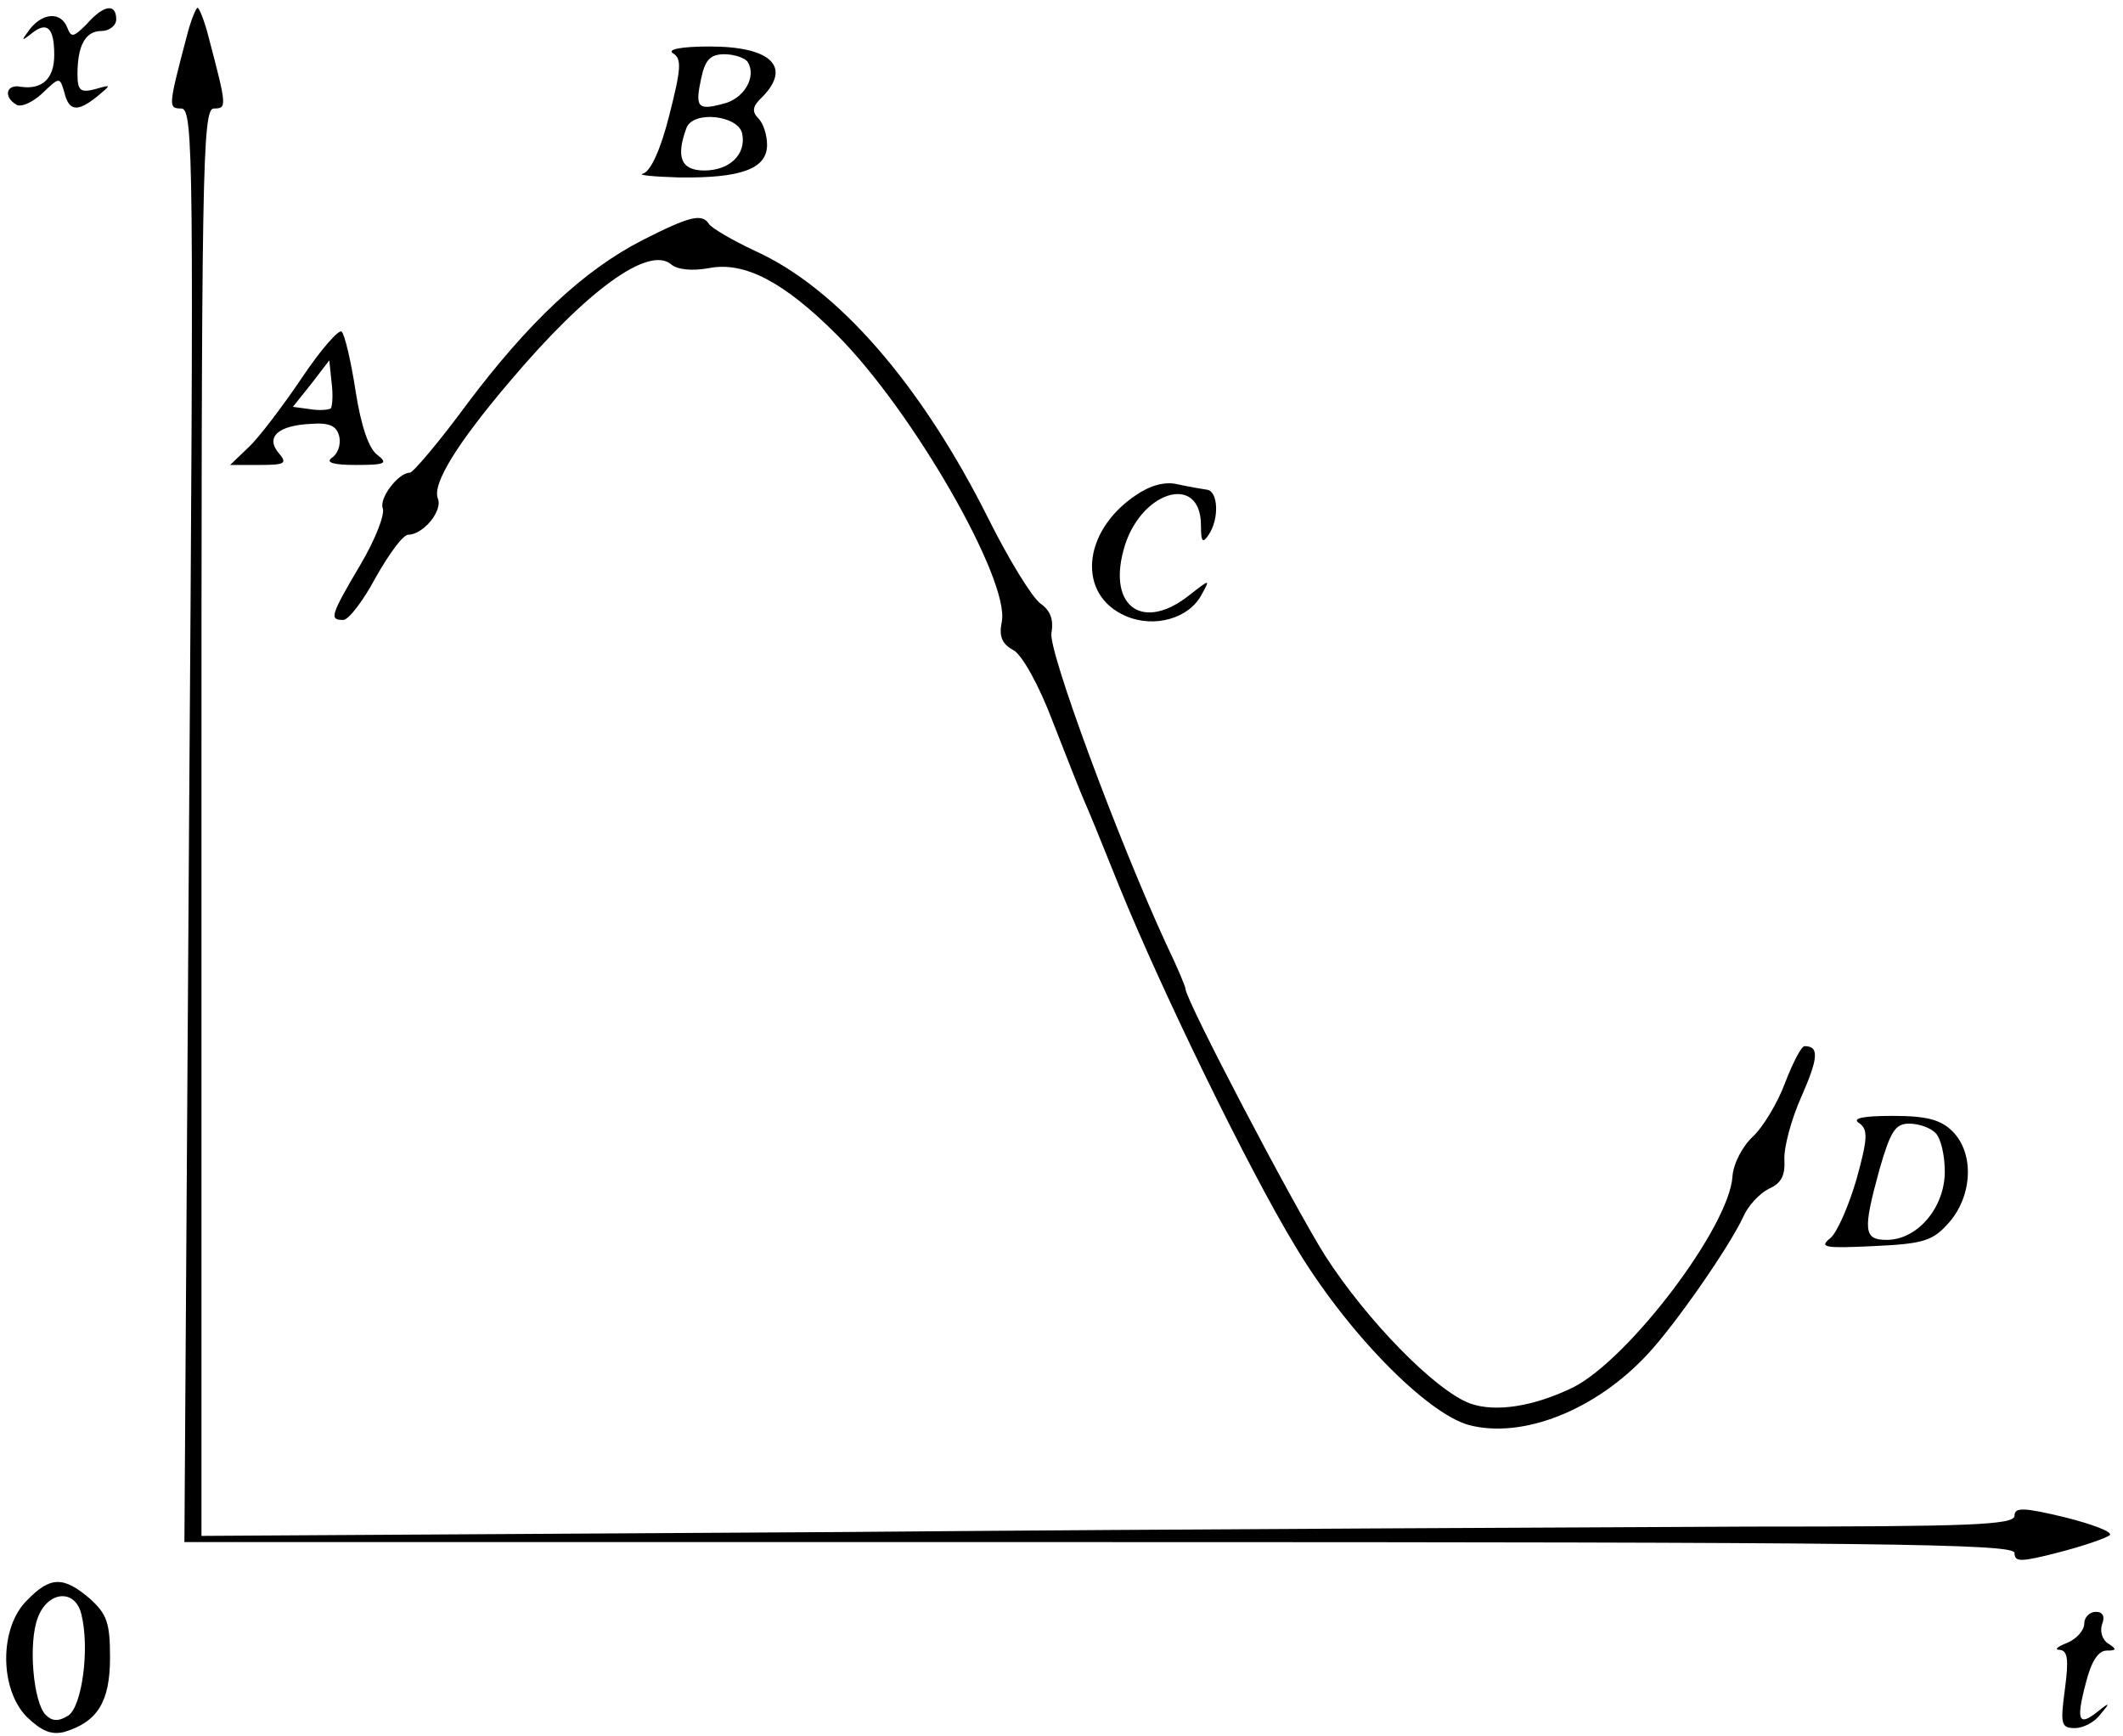
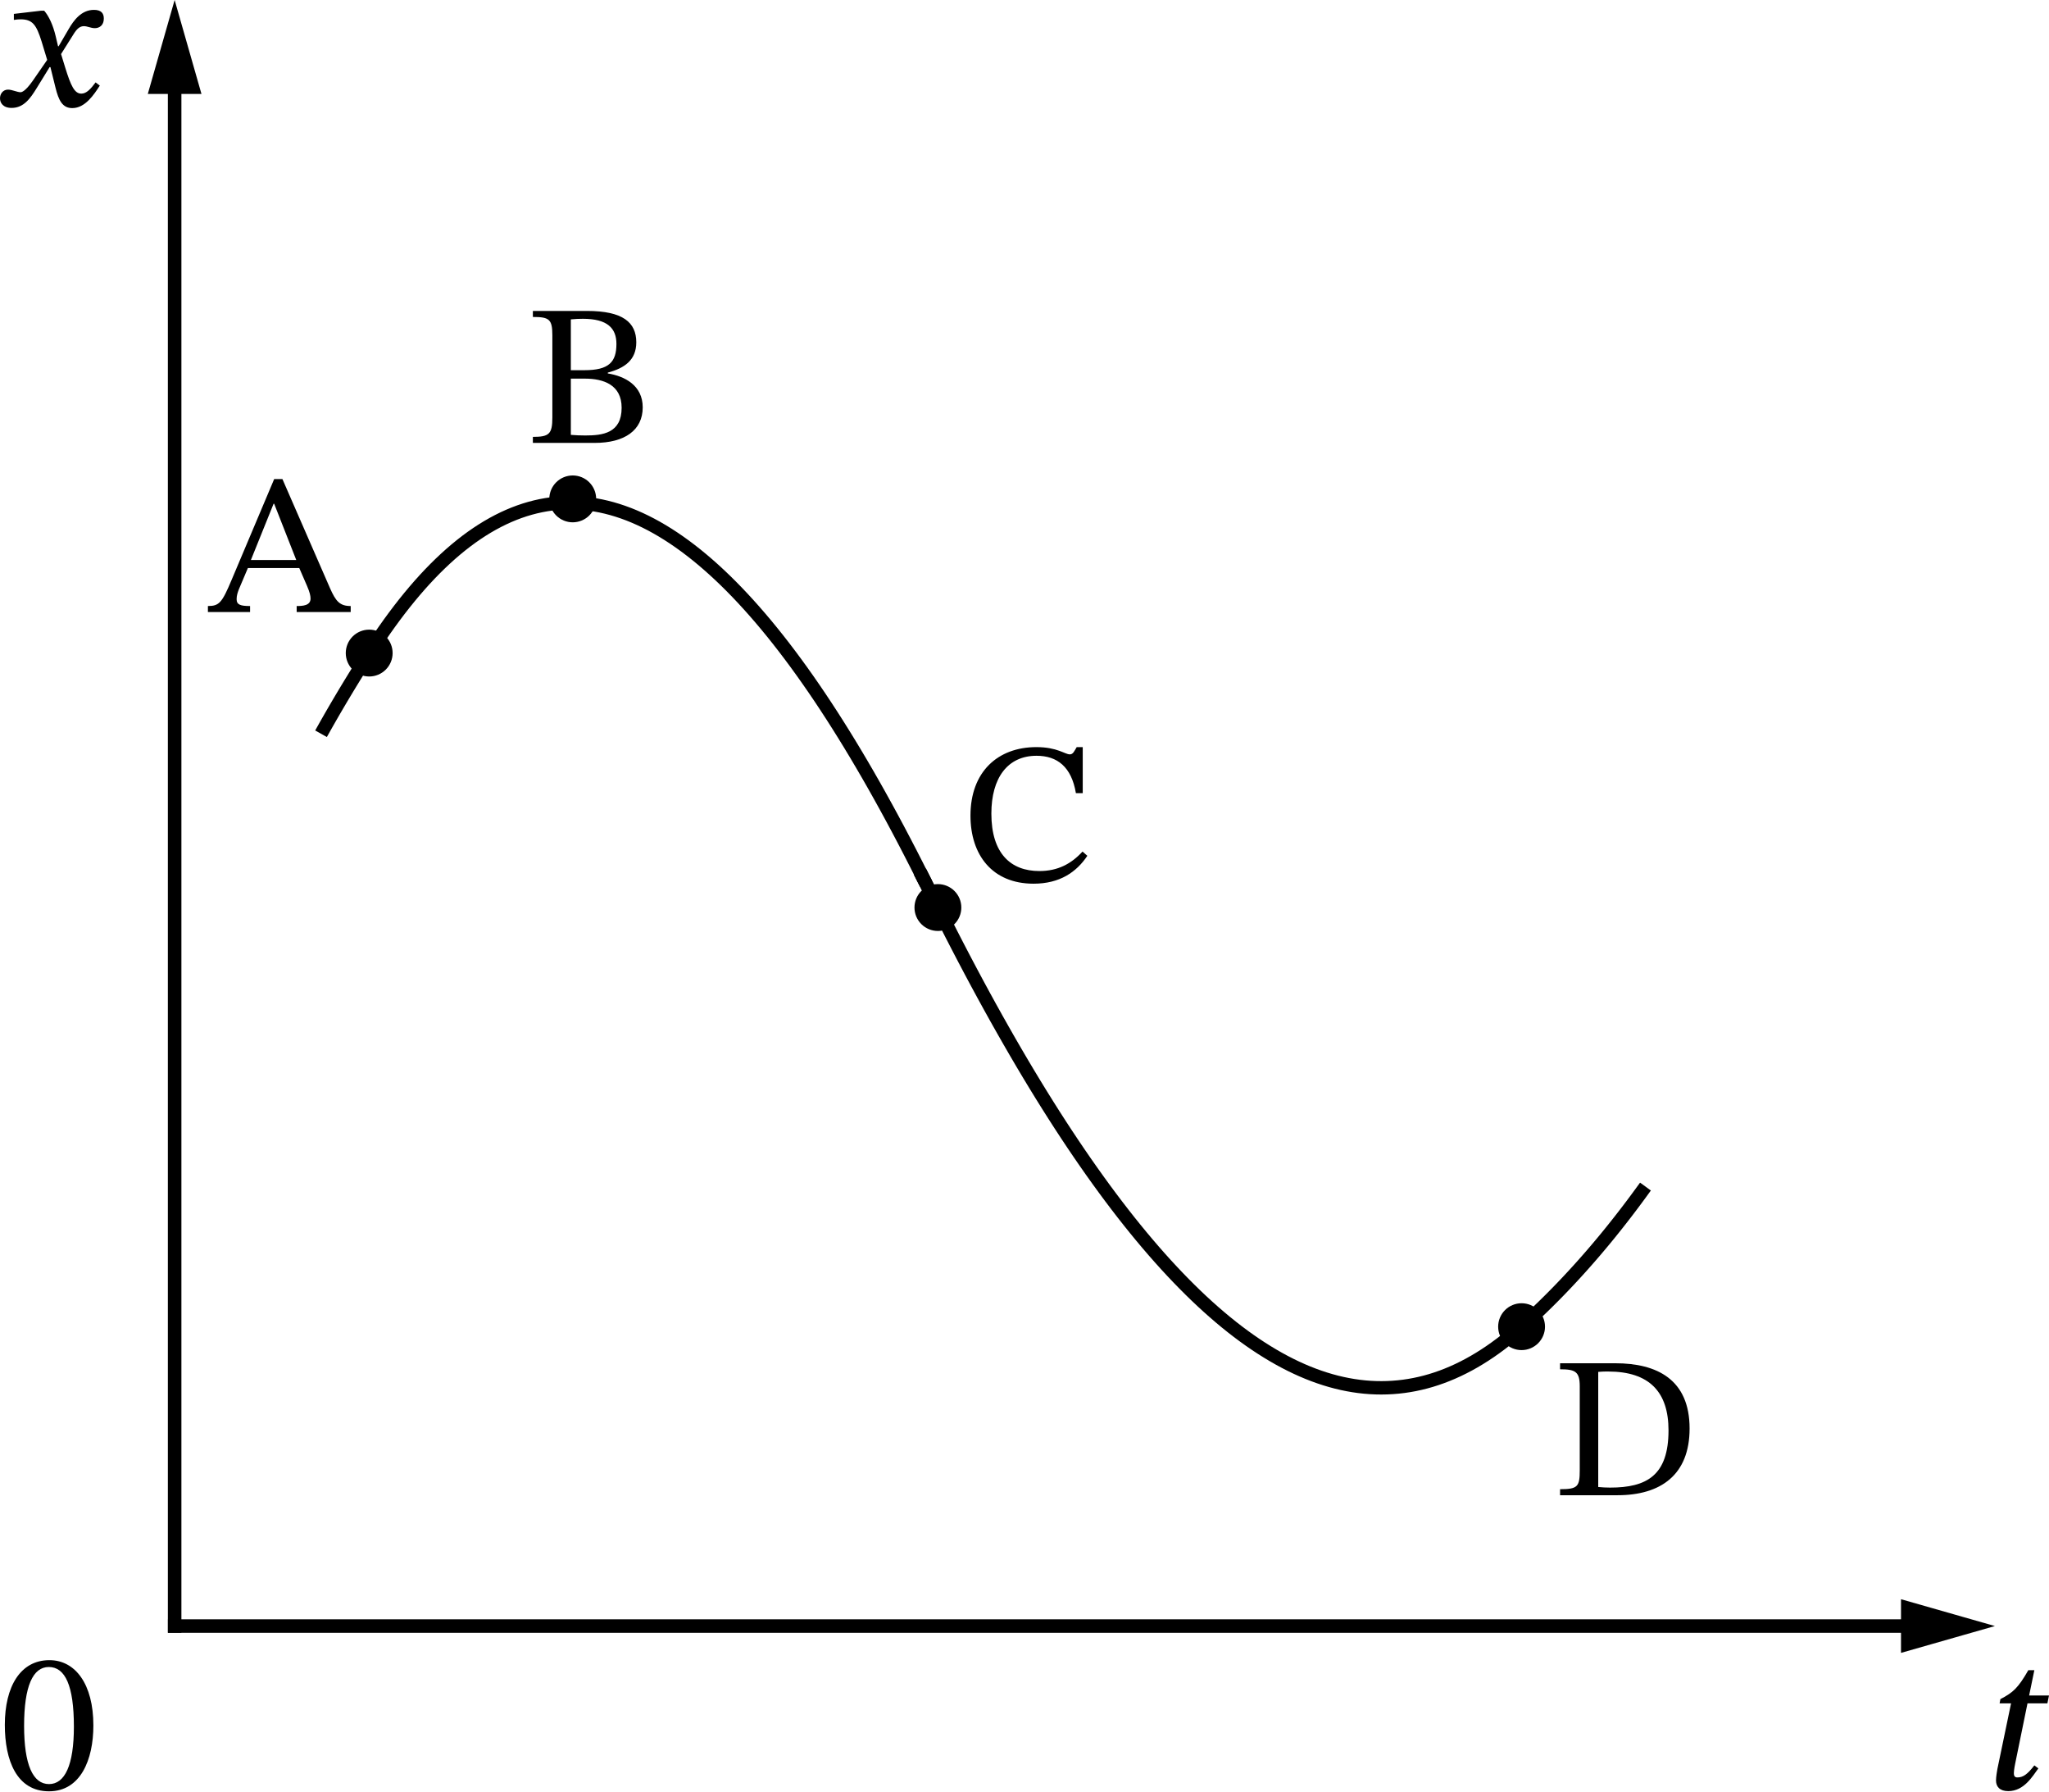
- <svg xmlns="http://www.w3.org/2000/svg" version="1.0" width="274pt" height="224pt" viewBox="0 0 274 224" preserveAspectRatio="xMidYMid meet">
-   <g transform="translate(0,224) scale(0.1,-0.1)" fill="#000000" stroke="none">
-     <path d="M112 2209 c-17 -17 -20 -18 -25 -5 -8 21 -31 20 -48 -1 -12 -16 -12 -17 2 -6 20 16 29 7 29 -28 0 -30 -15 -45 -43 -41 -19 4 -23 -13 -6 -23 6 -4 21 3 33 14 23 22 23 22 29 2 6 -25 17 -26 43 -5 18 15 18 15 -3 9 -19 -5 -23 -2 -23 19 0 37 10 56 31 56 10 0 19 7 19 15 0 21 -16 19 -38 -6z" />
-     <path d="M241 2193 c-24 -91 -24 -93 -7 -93 16 0 16 -70 10 -925 l-6 -925 1181 0 c1008 0 1181 -2 1181 -14 0 -12 8 -12 58 1 31 8 60 18 65 22 4 4 -22 14 -58 23 -54 13 -65 13 -65 2 0 -12 -60 -14 -342 -14 -189 -1 -715 -3 -1170 -7 l-828 -5 0 921 c0 840 1 921 16 921 17 0 17 2 -7 93 -5 20 -12 37 -14 37 -2 0 -9 -17 -14 -37z" />
-     <path d="M869 2171 c11 -7 10 -20 -5 -79 -11 -44 -24 -73 -34 -76 -8 -2 13 -4 47 -5 79 -1 113 11 113 42 0 13 -5 28 -11 34 -9 9 -8 16 5 28 38 39 11 65 -68 65 -38 0 -56 -4 -47 -9z m96 -11 c12 -19 -5 -48 -32 -54 -33 -9 -36 -4 -28 33 5 24 12 31 30 31 13 0 27 -5 30 -10z m-7 -93 c5 -26 -16 -47 -49 -47 -30 0 -37 17 -23 55 9 23 68 16 72 -8z" />
-     <path d="M829 1930 c-76 -39 -147 -106 -226 -211 -36 -49 -70 -89 -74 -89 -15 0 -40 -33 -35 -46 3 -8 -10 -41 -29 -73 -39 -66 -40 -71 -22 -71 7 0 26 25 42 55 17 30 35 55 42 55 19 0 45 31 38 47 -7 19 25 71 94 152 99 117 178 174 207 150 8 -7 27 -9 49 -5 46 9 97 -18 165 -86 98 -98 223 -316 213 -370 -4 -19 0 -29 15 -37 11 -6 33 -45 51 -93 18 -46 36 -92 41 -103 5 -11 25 -60 45 -110 55 -135 166 -363 226 -462 66 -111 170 -217 225 -232 69 -18 163 19 230 91 35 37 106 139 124 178 6 14 21 30 33 36 16 7 21 17 20 37 -1 16 9 53 22 82 22 50 23 65 4 65 -4 0 -15 -21 -25 -47 -10 -27 -29 -58 -42 -70 -13 -12 -25 -35 -26 -51 -4 -65 -133 -235 -205 -272 -51 -25 -101 -33 -134 -21 -45 17 -133 107 -187 191 -42 67 -180 330 -180 344 0 3 -11 29 -25 58 -63 137 -152 378 -148 401 3 17 -1 29 -14 38 -11 8 -41 57 -67 109 -87 174 -195 298 -301 346 -30 14 -57 30 -60 35 -9 14 -25 10 -86 -21z" />
-     <path d="M390 1753 c-25 -37 -56 -78 -69 -90 l-24 -23 38 0 c33 0 36 2 25 15 -18 21 -1 36 41 38 25 2 34 -3 37 -17 2 -10 -2 -22 -10 -27 -8 -6 3 -9 31 -9 39 0 42 2 28 13 -11 8 -21 37 -28 82 -6 39 -14 73 -18 77 -3 4 -27 -23 -51 -59z m37 -40 c-3 -2 -15 -3 -27 -1 l-22 3 24 30 23 30 3 -29 c2 -15 1 -30 -1 -33z" />
-     <path d="M1466 1601 c-70 -47 -76 -129 -13 -156 37 -16 82 -3 98 28 11 20 11 20 -16 -1 -59 -47 -105 -16 -85 58 20 76 100 101 100 32 0 -21 2 -24 10 -12 14 21 12 56 -2 58 -7 1 -24 4 -38 7 -16 4 -35 -1 -54 -14z" />
-     <path d="M2399 791 c12 -8 12 -19 -3 -73 -10 -34 -25 -69 -34 -76 -15 -12 -6 -13 57 -10 65 3 76 7 97 31 30 35 32 89 4 117 -15 15 -33 20 -77 20 -38 0 -53 -3 -44 -9z m99 -13 c7 -7 12 -29 12 -50 0 -46 -35 -88 -75 -88 -30 0 -31 12 -9 92 14 48 20 58 38 58 12 0 27 -5 34 -12z" />
-     <path d="M35 175 c-36 -35 -36 -115 0 -151 19 -18 31 -23 48 -19 43 13 59 39 59 96 0 45 -4 56 -26 76 -34 29 -51 29 -81 -2z m70 -18 c11 -44 1 -119 -17 -131 -13 -8 -21 -7 -29 1 -16 16 -23 93 -10 126 13 34 48 37 56 4z" />
-     <path d="M2690 145 c0 -9 -10 -20 -22 -25 -13 -5 -17 -9 -10 -9 11 -1 12 -13 7 -51 -6 -45 -5 -50 13 -50 11 0 26 8 33 18 13 15 12 16 -4 3 -24 -19 -28 -12 -15 37 7 28 16 42 27 42 13 0 13 2 2 9 -8 5 -11 16 -8 25 4 10 1 16 -8 16 -8 0 -15 -7 -15 -15z" />
+ <svg xmlns="http://www.w3.org/2000/svg" xmlns:xlink="http://www.w3.org/1999/xlink" width="306.112pt" height="267.561pt" viewBox="0 0 306.112 267.561" version="1.1" id="svg19">
+   <defs id="defs1">
+     <style type="text/css" id="style1">*{stroke-linejoin: round; stroke-linecap: butt}</style>
+   </defs>
+   <g id="figure_1" transform="translate(-7.289062,-15.65594)">
+     <g id="axes_1">
+       <g id="matplotlib.axis_1" />
+       <g id="matplotlib.axis_2" />
+       <g id="line2d_1">
+         <path d="m 55.738,124.381 0.068,-0.121 0.068,-0.121 0.068,-0.12 0.068,-0.12 0.068,-0.12 0.068,-0.12 0.068,-0.12 0.068,-0.119 0.068,-0.119 0.068,-0.119 0.068,-0.119 0.068,-0.119 0.068,-0.119 0.068,-0.118 0.068,-0.118 0.068,-0.118 0.068,-0.118 0.068,-0.118 0.068,-0.118 0.068,-0.117 0.068,-0.117 0.068,-0.117 0.068,-0.117 0.068,-0.117 0.068,-0.117 0.068,-0.116 0.068,-0.116 0.068,-0.116 0.068,-0.116 0.068,-0.116 0.068,-0.116 0.068,-0.115 0.068,-0.115 0.068,-0.115 0.068,-0.115 0.068,-0.115 0.068,-0.115 0.068,-0.115 0.068,-0.114 0.068,-0.114 0.068,-0.114 0.068,-0.114 0.068,-0.114 0.068,-0.114 0.068,-0.113 0.068,-0.113 0.068,-0.113 0.068,-0.113 0.068,-0.113 0.068,-0.113 0.068,-0.113 0.068,-0.112 0.068,-0.112 0.068,-0.112 0.068,-0.112 0.068,-0.112 0.068,-0.112 0.068,-0.112 0.068,-0.111 0.068,-0.111 0.068,-0.111 0.068,-0.111 0.068,-0.111 0.068,-0.111 0.068,-0.111 0.068,-0.11 0.068,-0.11 0.068,-0.11 0.068,-0.11 0.068,-0.11 0.068,-0.11 0.068,-0.11 0.068,-0.109 0.068,-0.109 0.068,-0.109 0.068,-0.109 0.068,-0.109 0.068,-0.109 0.068,-0.109 0.068,-0.108 0.068,-0.108 0.068,-0.108 0.068,-0.108 0.068,-0.108 0.068,-0.108 0.068,-0.108 0.068,-0.108 0.068,-0.107 0.068,-0.107 0.068,-0.107 0.068,-0.107 0.068,-0.107 0.068,-0.107 0.068,-0.107 0.068,-0.107 0.068,-0.106 0.068,-0.106 0.068,-0.106 0.068,-0.106" clip-path="url(#pe6da99ff9c)" style="fill:none;stroke:#000000;stroke-width:2;stroke-linecap:square" id="path3" />
+       </g>
+       <g id="line2d_2">
+         <path d="M 62.445,113.202" clip-path="url(#pe6da99ff9c)" style="fill:none;stroke:#000000;stroke-width:1.5;stroke-linecap:square" id="path4" />
+         <defs id="defs4">
+           <path id="me57d971a8d" d="M 0,3 C 0.796,3 1.559,2.684 2.121,2.121 2.684,1.559 3,0.796 3,0 3,-0.796 2.684,-1.559 2.121,-2.121 1.559,-2.684 0.796,-3 0,-3 -0.796,-3 -1.559,-2.684 -2.121,-2.121 -2.684,-1.559 -3,-0.796 -3,0 -3,0.796 -2.684,1.559 -2.121,2.121 -1.559,2.684 -0.796,3 0,3 Z" style="stroke:#000000" />
+         </defs>
+         <g clip-path="url(#pe6da99ff9c)" id="g4">
+           <use xlink:href="#me57d971a8d" x="62.445" y="113.202" style="stroke:#000000" id="use4" />
+         </g>
+       </g>
+       <g id="line2d_3">
+         <path d="m 145.172,146.74 0.023,0.045 0.023,0.045 0.023,0.045 0.023,0.045 0.023,0.045 0.023,0.045 0.023,0.045 0.023,0.045 0.023,0.045 0.023,0.045 0.023,0.045 0.023,0.045 0.023,0.045 0.023,0.045 0.023,0.045 0.023,0.045 0.023,0.045 0.023,0.045 0.023,0.045 0.023,0.045 0.023,0.045 0.023,0.045 0.023,0.045 0.023,0.045 0.023,0.045 0.023,0.045 0.023,0.045 0.023,0.045 0.023,0.045 0.023,0.045 0.023,0.045 0.023,0.045 0.023,0.045 0.023,0.045 0.023,0.045 0.023,0.045 0.023,0.045 0.023,0.045 0.023,0.045 0.023,0.045 0.023,0.045 0.023,0.045 0.023,0.045 0.023,0.045 0.023,0.045 0.023,0.045 0.023,0.045 0.023,0.045 0.023,0.045 0.023,0.045 0.023,0.045 0.023,0.045 0.023,0.045 0.023,0.045 0.023,0.045 0.023,0.045 0.023,0.045 0.023,0.045 0.023,0.045 0.023,0.045 0.023,0.045 0.023,0.045 0.023,0.045 0.023,0.045 0.023,0.045 0.023,0.045 0.023,0.045 0.023,0.045 0.023,0.045 0.023,0.045 0.023,0.045 0.023,0.045 0.023,0.045 0.023,0.045 0.023,0.045 0.023,0.045 0.023,0.045 0.023,0.045 0.023,0.045 0.023,0.045 0.023,0.045 0.023,0.045 0.023,0.045 0.023,0.045 0.023,0.045 0.023,0.045 0.023,0.045 0.023,0.045 0.023,0.045 0.023,0.045 0.023,0.045 0.023,0.045 0.023,0.045 0.023,0.045 0.023,0.045 0.023,0.045 0.023,0.045 0.023,0.045 0.023,0.045" clip-path="url(#pe6da99ff9c)" style="fill:none;stroke:#000000;stroke-width:2;stroke-linecap:square" id="path5" />
+       </g>
+       <g id="line2d_4">
+         <path d="m 145.172,146.74 0.023,0.045 0.023,0.045 0.023,0.045 0.023,0.045 0.023,0.045 0.023,0.045 0.023,0.045 0.023,0.045 0.023,0.045 0.023,0.045 0.023,0.045 0.023,0.045 0.023,0.045 0.023,0.045 0.023,0.045 0.023,0.045 0.023,0.045 0.023,0.045 0.023,0.045 0.023,0.045 0.023,0.045 0.023,0.045 0.023,0.045 0.023,0.045 0.023,0.045 0.023,0.045 0.023,0.045 0.023,0.045 0.023,0.045 0.023,0.045 0.023,0.045 0.023,0.045 0.023,0.045 0.023,0.045 0.023,0.045 0.023,0.045 0.023,0.045 0.023,0.045 0.023,0.045 0.023,0.045 0.023,0.045 0.023,0.045 0.023,0.045 0.023,0.045 0.023,0.045 0.023,0.045 0.023,0.045 0.023,0.045 0.023,0.045 0.023,0.045 0.023,0.045 0.023,0.045 0.023,0.045 0.023,0.045 0.023,0.045 0.023,0.045 0.023,0.045 0.023,0.045 0.023,0.045 0.023,0.045 0.023,0.045 0.023,0.045 0.023,0.045 0.023,0.045 0.023,0.045 0.023,0.045 0.023,0.045 0.023,0.045 0.023,0.045 0.023,0.045 0.023,0.045 0.023,0.045 0.023,0.045 0.023,0.045 0.023,0.045 0.023,0.045 0.023,0.045 0.023,0.045 0.023,0.045 0.023,0.045 0.023,0.045 0.023,0.045 0.023,0.045 0.023,0.045 0.023,0.045 0.023,0.045 0.023,0.045 0.023,0.045 0.023,0.045 0.023,0.045 0.023,0.045 0.023,0.045 0.023,0.045 0.023,0.045 0.023,0.045 0.023,0.045 0.023,0.045 0.023,0.045 0.023,0.045" clip-path="url(#pe6da99ff9c)" style="fill:none;stroke:#000000;stroke-width:2;stroke-linecap:square" id="path6" />
+       </g>
+       <g id="line2d_5">
+         <path d="M 147.408,151.212" clip-path="url(#pe6da99ff9c)" style="fill:none;stroke:#000000;stroke-width:1.5;stroke-linecap:square" id="path7" />
+         <g clip-path="url(#pe6da99ff9c)" id="g7">
+           <use xlink:href="#me57d971a8d" x="147.408" y="151.212" style="stroke:#000000" id="use7" />
+         </g>
+       </g>
+       <g id="line2d_6">
+         <path d="m 234.607,213.816 0.181,-0.163 0.181,-0.164 0.181,-0.164 0.181,-0.165 0.181,-0.166 0.181,-0.167 0.181,-0.167 0.181,-0.168 0.181,-0.169 0.181,-0.17 0.181,-0.17 0.181,-0.171 0.181,-0.172 0.181,-0.173 0.181,-0.173 0.181,-0.174 0.181,-0.175 0.181,-0.176 0.181,-0.177 0.181,-0.177 0.181,-0.178 0.181,-0.179 0.181,-0.18 0.181,-0.18 0.181,-0.181 0.181,-0.182 0.181,-0.183 0.181,-0.184 0.181,-0.184 0.181,-0.185 0.181,-0.186 0.181,-0.187 0.181,-0.188 0.181,-0.189 0.181,-0.189 0.181,-0.19 0.181,-0.191 0.181,-0.192 0.181,-0.193 0.181,-0.194 0.181,-0.194 0.181,-0.195 0.181,-0.196 0.181,-0.197 0.181,-0.198 0.181,-0.199 0.181,-0.199 0.181,-0.2 0.181,-0.201 0.181,-0.202 0.181,-0.203 0.181,-0.204 0.181,-0.205 0.181,-0.206 0.181,-0.206 0.181,-0.207 0.181,-0.208 0.181,-0.209 0.181,-0.21 0.181,-0.211 0.181,-0.212 0.181,-0.213 0.181,-0.214 0.181,-0.214 0.181,-0.215 0.181,-0.216 0.181,-0.217 0.181,-0.218 0.181,-0.219 0.181,-0.22 0.181,-0.221 0.181,-0.222 0.181,-0.223 0.181,-0.224 0.181,-0.225 0.181,-0.226 0.181,-0.227 0.181,-0.228 0.181,-0.229 0.181,-0.229 0.181,-0.23 0.181,-0.231 0.181,-0.232 0.181,-0.233 0.181,-0.234 0.181,-0.235 0.181,-0.236 0.181,-0.237 0.181,-0.238 0.181,-0.239 0.181,-0.24 0.181,-0.241 0.181,-0.242 0.181,-0.243 0.181,-0.244 0.181,-0.245 0.181,-0.246 0.181,-0.247 0.181,-0.248" clip-path="url(#pe6da99ff9c)" style="fill:none;stroke:#000000;stroke-width:2;stroke-linecap:square" id="path8" />
+       </g>
+       <g id="line2d_7">
+         <path d="m 62.445,113.202 0.748,-1.155 0.75,-1.124 0.752,-1.094 0.754,-1.063 0.756,-1.033 0.757,-1.002 0.759,-0.972 0.761,-0.941 0.763,-0.911 0.764,-0.88 0.766,-0.85 0.768,-0.819 0.77,-0.789 0.772,-0.758 0.773,-0.728 0.775,-0.698 0.777,-0.667 0.779,-0.637 0.78,-0.606 0.782,-0.576 0.784,-0.545 0.786,-0.515 0.788,-0.484 0.789,-0.454 0.791,-0.423 0.793,-0.393 0.795,-0.362 0.796,-0.332 0.798,-0.301 0.8,-0.271 0.802,-0.24 0.804,-0.21 0.805,-0.179 0.807,-0.149 0.809,-0.118 0.811,-0.088 0.812,-0.057 0.814,-0.027 0.816,0.004 0.818,0.034 0.82,0.064 0.821,0.095 0.823,0.125 0.825,0.156 0.827,0.186 0.829,0.217 0.83,0.247 0.832,0.278 0.834,0.308 0.836,0.339 0.837,0.369 0.839,0.4 0.841,0.43 0.843,0.461 0.845,0.491 0.846,0.522 0.848,0.552 0.85,0.583 0.852,0.613 0.853,0.644 0.855,0.674 0.857,0.705 0.859,0.735 0.861,0.765 0.862,0.796 0.864,0.826 0.866,0.857 0.868,0.887 0.869,0.918 0.871,0.948 0.873,0.979 0.875,1.009 0.877,1.04 0.878,1.07 0.88,1.101 0.882,1.131 0.884,1.162 0.885,1.192 0.887,1.223 0.889,1.253 0.891,1.284 0.893,1.314 0.894,1.345 0.896,1.375 0.898,1.406 0.9,1.436 0.901,1.466 0.903,1.497 0.905,1.527 0.907,1.558 0.909,1.588 0.91,1.619 0.912,1.649 0.914,1.68 0.916,1.71 0.918,1.741 0.919,1.771 0.921,1.802 0.923,1.832" clip-path="url(#pe6da99ff9c)" style="fill:none;stroke:#000000;stroke-width:2;stroke-linecap:square" id="path9" />
+       </g>
+       <g id="line2d_8">
+         <path d="m 147.408,151.212 0.982,1.953 0.98,1.926 0.978,1.899 0.976,1.872 0.974,1.845 0.972,1.818 0.97,1.791 0.968,1.764 0.966,1.737 0.964,1.71 0.962,1.684 0.959,1.657 0.957,1.63 0.955,1.603 0.953,1.576 0.951,1.549 0.949,1.522 0.947,1.495 0.945,1.468 0.943,1.441 0.941,1.414 0.939,1.387 0.937,1.36 0.935,1.333 0.933,1.306 0.93,1.279 0.928,1.252 0.926,1.225 0.924,1.198 0.922,1.171 0.92,1.144 0.918,1.118 0.916,1.091 0.914,1.064 0.912,1.037 0.91,1.01 0.908,0.983 0.906,0.956 0.904,0.929 0.901,0.902 0.899,0.875 0.897,0.848 0.895,0.821 0.893,0.794 0.891,0.767 0.889,0.74 0.887,0.713 0.885,0.686 0.883,0.659 0.881,0.632 0.879,0.605 0.877,0.578 0.875,0.551 0.873,0.525 0.87,0.498 0.868,0.471 0.866,0.444 0.864,0.417 0.862,0.39 0.86,0.363 0.858,0.336 0.856,0.309 0.854,0.282 0.852,0.255 0.85,0.228 0.848,0.201 0.846,0.174 0.844,0.147 0.841,0.12 0.839,0.093 0.837,0.066 0.835,0.039 0.833,0.012 0.831,-0.015 0.829,-0.042 0.827,-0.068 0.825,-0.095 0.823,-0.122 0.821,-0.149 0.819,-0.176 0.817,-0.203 0.815,-0.23 0.812,-0.257 0.81,-0.284 0.808,-0.311 0.806,-0.338 0.804,-0.365 0.802,-0.392 0.8,-0.419 0.798,-0.446 0.796,-0.473 0.794,-0.5 0.792,-0.527 0.79,-0.554 0.788,-0.581 0.786,-0.608 0.783,-0.634 0.781,-0.661 0.779,-0.688" clip-path="url(#pe6da99ff9c)" style="fill:none;stroke:#000000;stroke-width:2;stroke-linecap:square" id="path10" />
+       </g>
+       <g id="line2d_9">
+         <g clip-path="url(#pe6da99ff9c)" id="g10">
+           <use xlink:href="#me57d971a8d" x="92.853" y="90.173" style="stroke:#000000" id="use10" />
+         </g>
+       </g>
+       <g id="line2d_10">
+         <g clip-path="url(#pe6da99ff9c)" id="g11">
+           <use xlink:href="#me57d971a8d" x="234.607" y="213.816" style="stroke:#000000" id="use11" />
+         </g>
+       </g>
+       <g id="text_1">
+         <g transform="matrix(0.3,0,0,-0.3,38.26078,107.076)" id="g12">
+           <defs id="defs11">
+             <path id="STIXTwoText-Regular-41" d="m 1363,0 v 192 c -301,0 -429,38 -429,218 0,115 32,211 71,313 l 288,679 h 1638 l 250,-576 c 83,-192 109,-308 109,-397 0,-224 -250,-237 -442,-237 V 0 h 1722 v 192 c -346,0 -474,147 -660,570 L 2394,4237 H 2131 L 774,1024 C 467,294 378,192 19,192 V 0 Z m 26,1658 723,1792 h 19 l 704,-1792 z" transform="scale(0.015625)" />
+           </defs>
+           <use xlink:href="#STIXTwoText-Regular-41" id="use12" />
+         </g>
+       </g>
+       <g id="text_2">
+         <g transform="matrix(0.3,0,0,-0.3,150.7733,147.3215)" id="g13">
+           <defs id="defs12">
+             <path id="STIXTwoText-Regular-43" d="m 2330,-70 c 838,0 1369,371 1715,889 L 3891,954 C 3533,563 3104,333 2515,333 1613,333 986,883 986,2163 c 0,1139 518,1843 1440,1843 659,0 1113,-352 1254,-1190 h 218 v 1466 h -192 c -77,-128 -116,-231 -218,-231 -160,0 -397,231 -1069,231 C 1190,4282 320,3494 320,2099 320,851 1011,-70 2330,-70 Z" transform="scale(0.015625)" />
+           </defs>
+           <use xlink:href="#STIXTwoText-Regular-43" id="use13" />
+         </g>
+       </g>
+       <g id="text_3">
+         <g transform="matrix(0.3,0,0,-0.3,85.81949,81.81079)" id="g14">
+           <defs id="defs13">
+             <path id="STIXTwoText-Regular-42" d="m 2202,0 c 953,0 1529,403 1529,1133 0,697 -569,992 -1113,1081 v 26 c 531,141 908,397 908,966 0,634 -428,999 -1568,999 H 230 v -192 c 519,0 621,-71 621,-583 V 813 C 851,282 749,192 230,192 V 0 Z m -301,237 c -154,0 -307,6 -461,19 v 1792 h 448 c 595,0 1171,-198 1171,-928 0,-813 -608,-883 -1158,-883 z m -461,3699 c 128,13 262,19 384,19 781,0 1069,-301 1069,-800 0,-582 -243,-838 -1018,-838 h -435 z" transform="scale(0.015625)" />
+           </defs>
+           <use xlink:href="#STIXTwoText-Regular-42" id="use14" />
+         </g>
+       </g>
+       <g id="text_4">
+         <g transform="matrix(0.3,0,0,-0.3,239.3077,238.9917)" id="g15">
+           <defs id="defs14">
+             <path id="STIXTwoText-Regular-44" d="m 2054,0 c 1383,0 2298,653 2298,2125 0,1561 -1037,2080 -2368,2080 H 224 v -192 c 480,0 627,-71 627,-538 V 794 C 851,275 787,192 224,192 V 0 Z m -236,243 c -128,0 -250,7 -378,19 v 3668 c 122,12 211,12 314,12 1324,0 1926,-659 1926,-1875 C 3680,627 2982,243 1818,243 Z" transform="scale(0.015625)" />
+           </defs>
+           <use xlink:href="#STIXTwoText-Regular-44" id="use15" />
+         </g>
+       </g>
+       <g id="text_5">
+         <g transform="matrix(0.3,0,0,-0.3,303.8617,283.1274)" id="g16">
+           <defs id="defs15">
+             <path id="STIXTwoText-Italic-74" d="m 736,-58 c 506,0 774,474 960,724 l -128,96 C 1344,474 1210,378 1024,378 c -90,0 -109,64 -109,134 0,109 45,320 45,320 l 390,1907 h 634 l 51,250 h -633 l 166,806 H 1376 C 1056,3238 896,3085 486,2874 L 461,2739 H 826 L 390,646 C 378,582 346,390 346,282 346,83 467,-58 736,-58 Z" transform="scale(0.015625)" />
+           </defs>
+           <use xlink:href="#STIXTwoText-Italic-74" transform="translate(0,0.703125)" id="use16" />
+         </g>
+       </g>
+       <g id="text_6">
+         <g transform="matrix(0.3,0,0,-0.3,8.4,31.53069)" id="g17">
+           <defs id="defs16">
+             <path id="STIXTwoText-Italic-78" d="m 2067,-64 c 416,0 698,442 877,717 L 2810,755 C 2656,550 2522,397 2355,397 c -217,0 -333,249 -512,825 l -134,436 390,620 c 109,180 205,269 339,269 109,0 224,-64 346,-64 147,0 288,90 288,307 0,173 -90,276 -314,276 -403,0 -646,-333 -812,-621 l -314,-538 h -19 l -77,327 c -83,345 -211,627 -365,806 h -96 L 205,2938 v -192 c 83,12 141,19 211,19 384,0 506,-173 672,-704 L 1267,1472 806,806 C 557,448 442,442 416,442 c -102,0 -269,83 -397,83 -160,0 -256,-135 -256,-275 0,-148 96,-308 371,-308 384,0 596,301 800,634 l 410,666 h 26 l 160,-647 c 102,-416 224,-659 537,-659 z" transform="scale(0.015625)" />
+           </defs>
+           <use xlink:href="#STIXTwoText-Italic-78" transform="translate(0,0.09375)" id="use17" />
+         </g>
+       </g>
+       <g id="text_7">
+         <g transform="matrix(0.3,0,0,-0.3,7.2,283.1274)" id="g18">
+           <defs id="defs17">
+             <path id="STIXTwoText-Regular-30" d="m 1581,-70 c 1005,0 1414,1004 1414,2099 0,1318 -576,2080 -1401,2080 C 666,4109 173,3264 173,2048 173,915 550,-70 1581,-70 Z m 0,230 c -512,0 -794,614 -794,1856 0,1267 282,1875 787,1875 525,0 800,-601 800,-1901 C 2374,762 2086,160 1581,160 Z" transform="scale(0.015625)" />
+           </defs>
+           <use xlink:href="#STIXTwoText-Regular-30" transform="translate(0,0.796875)" id="use18" />
+         </g>
+       </g>
+       <g id="patch_3">
+         <path d="m 301.682,258.533 -9.391,2.683 v -2.672 H 33.379 v -0.022 H 292.292 v -2.672 z" style="stroke:#000000;stroke-width:2;stroke-linejoin:miter" id="path18" />
+       </g>
+       <g id="patch_4">
+         <path d="m 33.379,19.296 2.683,9.391 h -2.672 v 229.846 h -0.022 V 28.687 h -2.672 z" style="stroke:#000000;stroke-width:2;stroke-linejoin:miter" id="path19" />
+       </g>
+     </g>
  </g>
+   <defs id="defs19">
+     <clipPath id="pe6da99ff9c">
+       <rect x="33.379" y="7.2" width="268.303" height="266.112" id="rect19" />
+     </clipPath>
+   </defs>
</svg>
